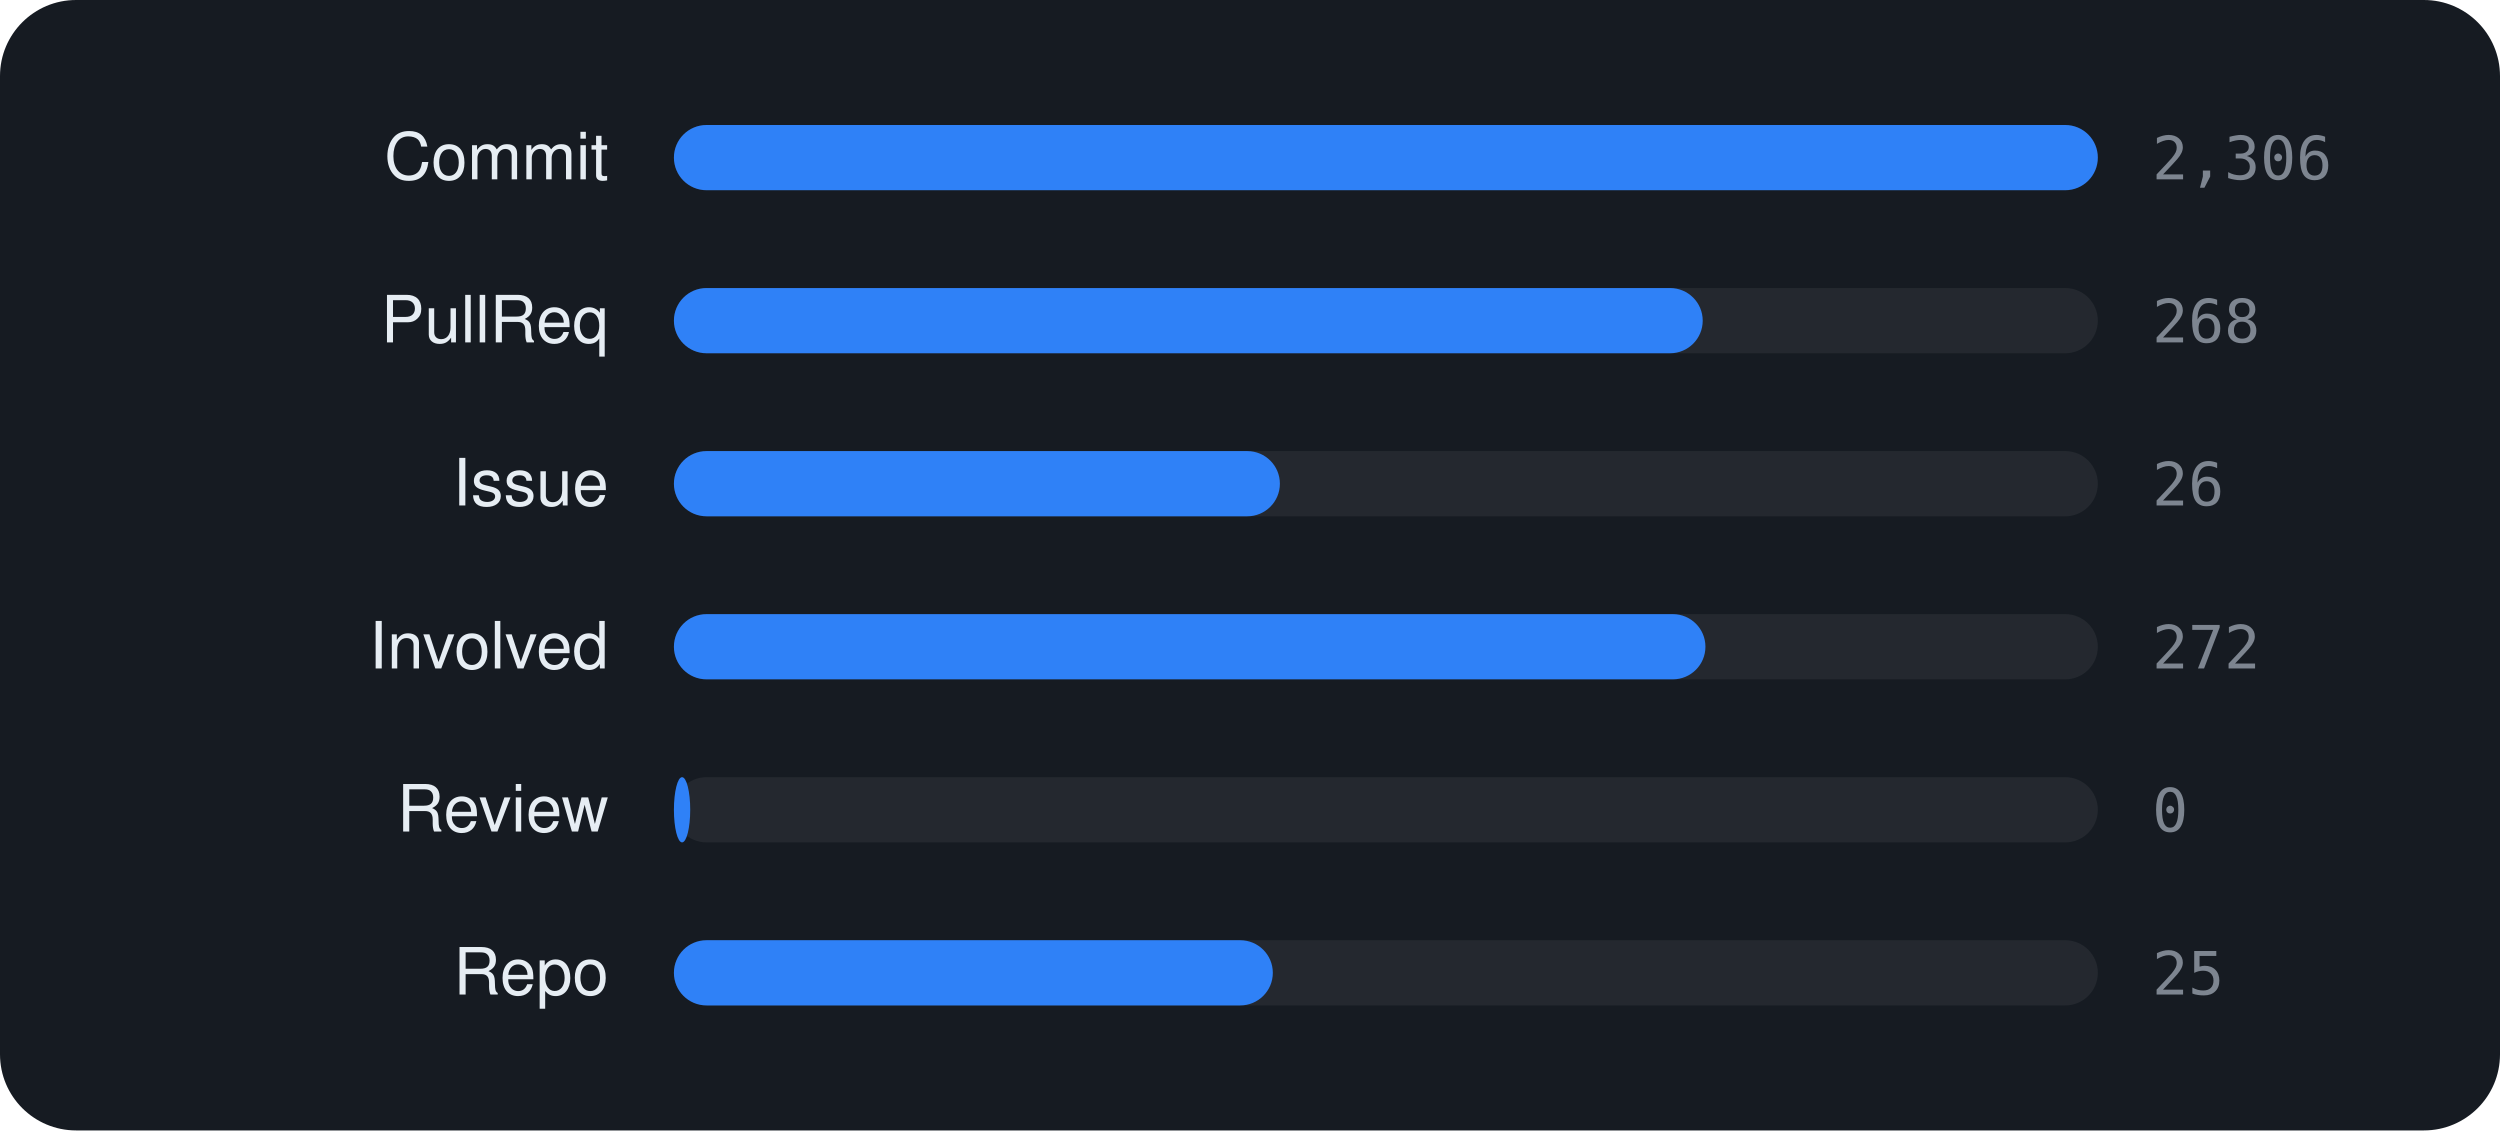
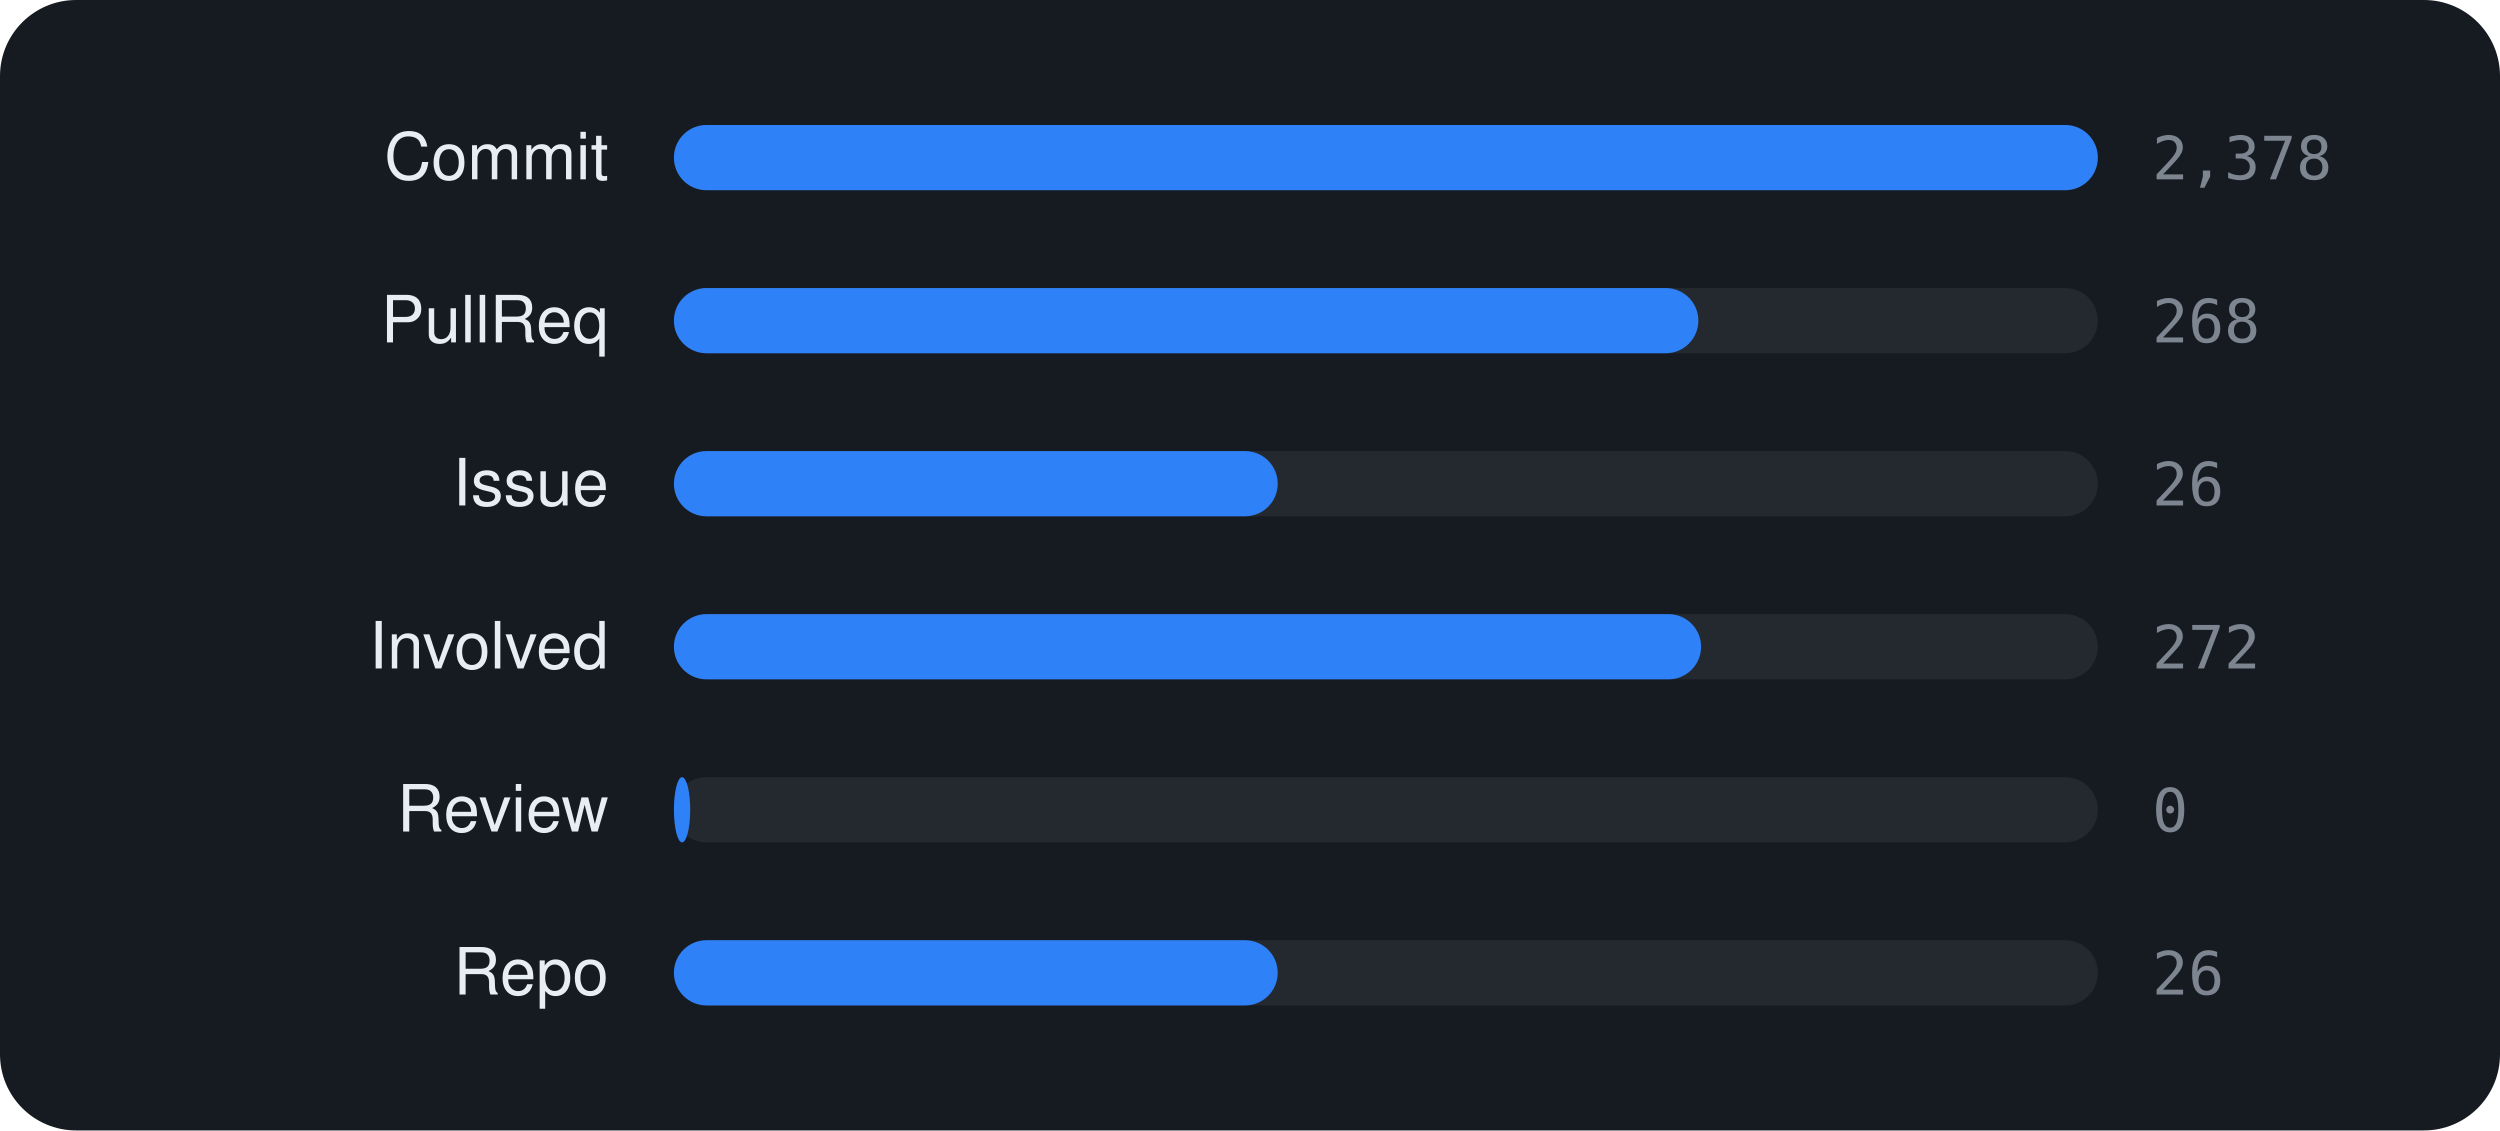
<svg xmlns="http://www.w3.org/2000/svg" viewBox="0 0 460 208" width="460" height="208" font-family="-apple-system,BlinkMacSystemFont,'Segoe UI',Helvetica,Arial,sans-serif">
  <rect width="460" height="208" rx="14" fill="#161b22" />
  <text x="112" y="33" text-anchor="end" font-size="12" fill="#e6edf3">Commit</text>
  <rect x="124" y="23" width="262" height="12" rx="6" fill="rgba(255,255,255,0.06)" />
  <rect x="124" y="23" width="262.0" height="12" rx="6" fill="#2f81f7" />
-   <text x="396" y="33" font-size="11" font-family="monospace" fill="#7d8590">2,306</text>
+   <text x="396" y="33" font-size="11" font-family="monospace" fill="#7d8590">2,378</text>
  <text x="112" y="63" text-anchor="end" font-size="12" fill="#e6edf3">PullReq</text>
  <rect x="124" y="53" width="262" height="12" rx="6" fill="rgba(255,255,255,0.06)" />
-   <rect x="124" y="53" width="189.3" height="12" rx="6" fill="#2f81f7" />
+   <rect x="124" y="53" width="188.5" height="12" rx="6" fill="#2f81f7" />
  <text x="396" y="63" font-size="11" font-family="monospace" fill="#7d8590">268</text>
  <text x="112" y="93" text-anchor="end" font-size="12" fill="#e6edf3">Issue</text>
  <rect x="124" y="83" width="262" height="12" rx="6" fill="rgba(255,255,255,0.06)" />
-   <rect x="124" y="83" width="111.5" height="12" rx="6" fill="#2f81f7" />
+   <rect x="124" y="83" width="111.1" height="12" rx="6" fill="#2f81f7" />
  <text x="396" y="93" font-size="11" font-family="monospace" fill="#7d8590">26</text>
  <text x="112" y="123" text-anchor="end" font-size="12" fill="#e6edf3">Involved</text>
  <rect x="124" y="113" width="262" height="12" rx="6" fill="rgba(255,255,255,0.06)" />
-   <rect x="124" y="113" width="189.8" height="12" rx="6" fill="#2f81f7" />
+   <rect x="124" y="113" width="189.0" height="12" rx="6" fill="#2f81f7" />
  <text x="396" y="123" font-size="11" font-family="monospace" fill="#7d8590">272</text>
  <text x="112" y="153" text-anchor="end" font-size="12" fill="#e6edf3">Review</text>
  <rect x="124" y="143" width="262" height="12" rx="6" fill="rgba(255,255,255,0.06)" />
  <rect x="124" y="143" width="3.0" height="12" rx="6" fill="#2f81f7" />
  <text x="396" y="153" font-size="11" font-family="monospace" fill="#7d8590">0</text>
  <text x="112" y="183" text-anchor="end" font-size="12" fill="#e6edf3">Repo</text>
  <rect x="124" y="173" width="262" height="12" rx="6" fill="rgba(255,255,255,0.06)" />
-   <rect x="124" y="173" width="110.2" height="12" rx="6" fill="#2f81f7" />
-   <text x="396" y="183" font-size="11" font-family="monospace" fill="#7d8590">25</text>
+   <rect x="124" y="173" width="111.1" height="12" rx="6" fill="#2f81f7" />
+   <text x="396" y="183" font-size="11" font-family="monospace" fill="#7d8590">26</text>
</svg>
